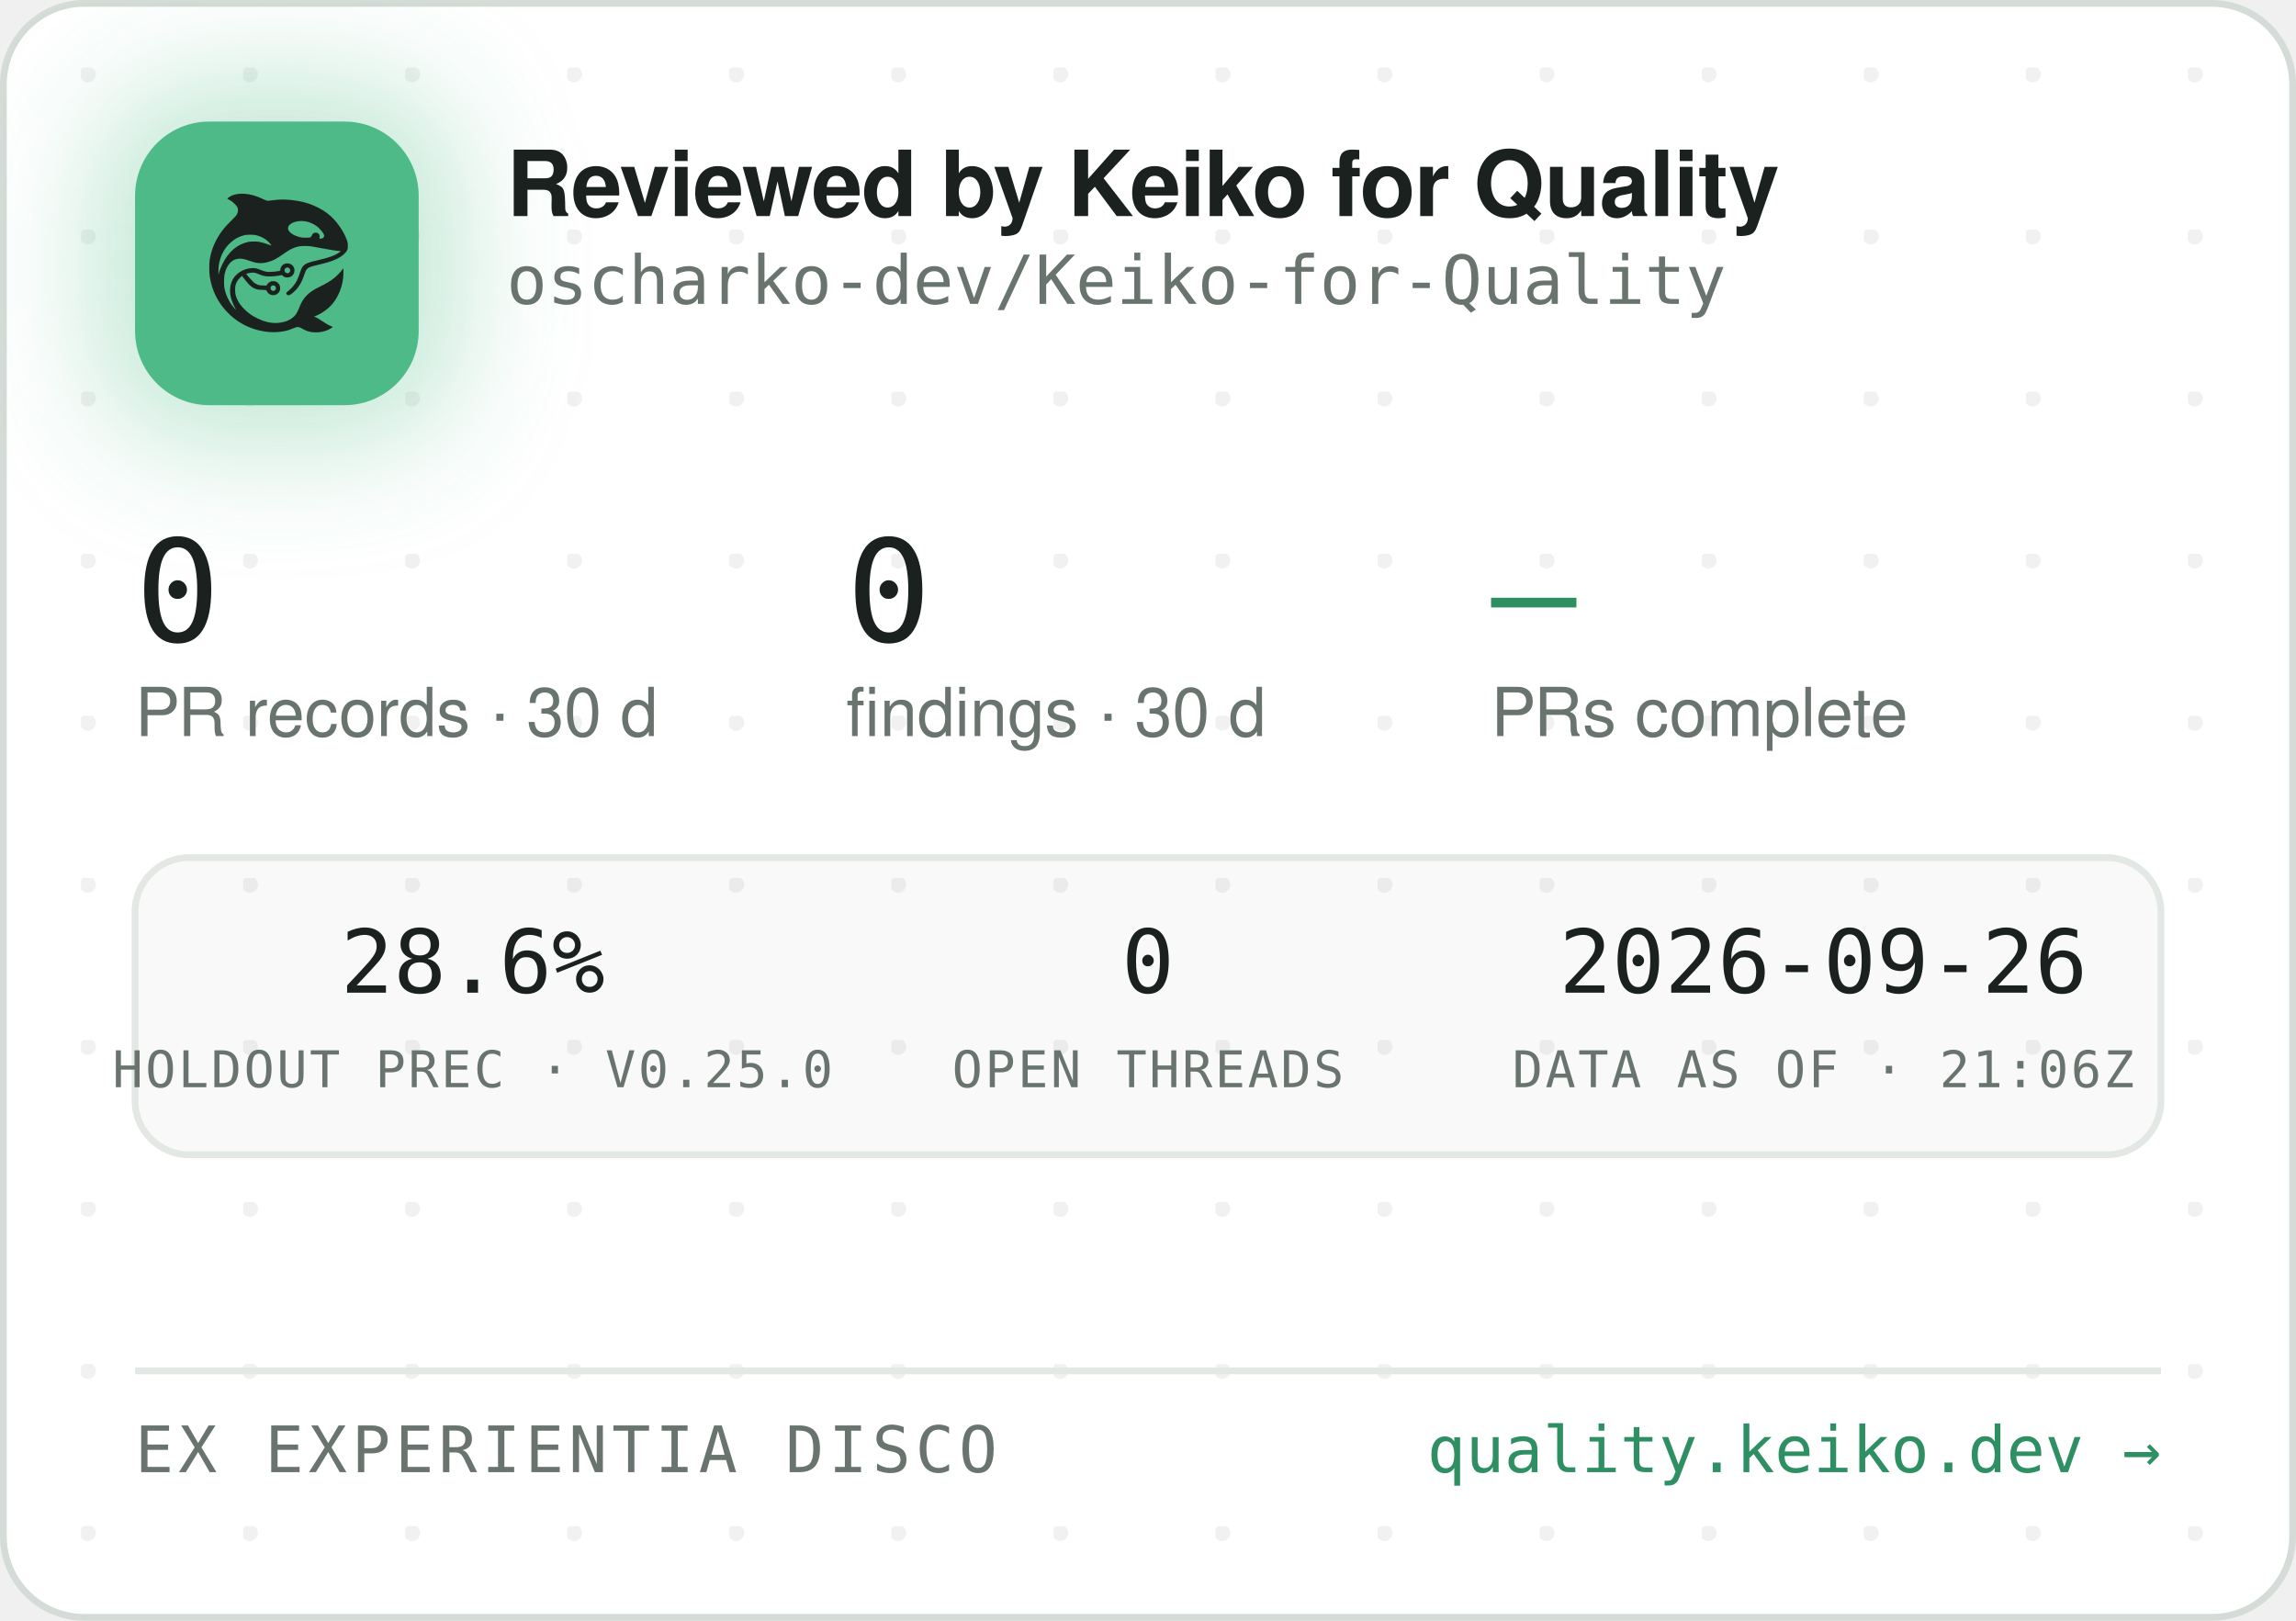
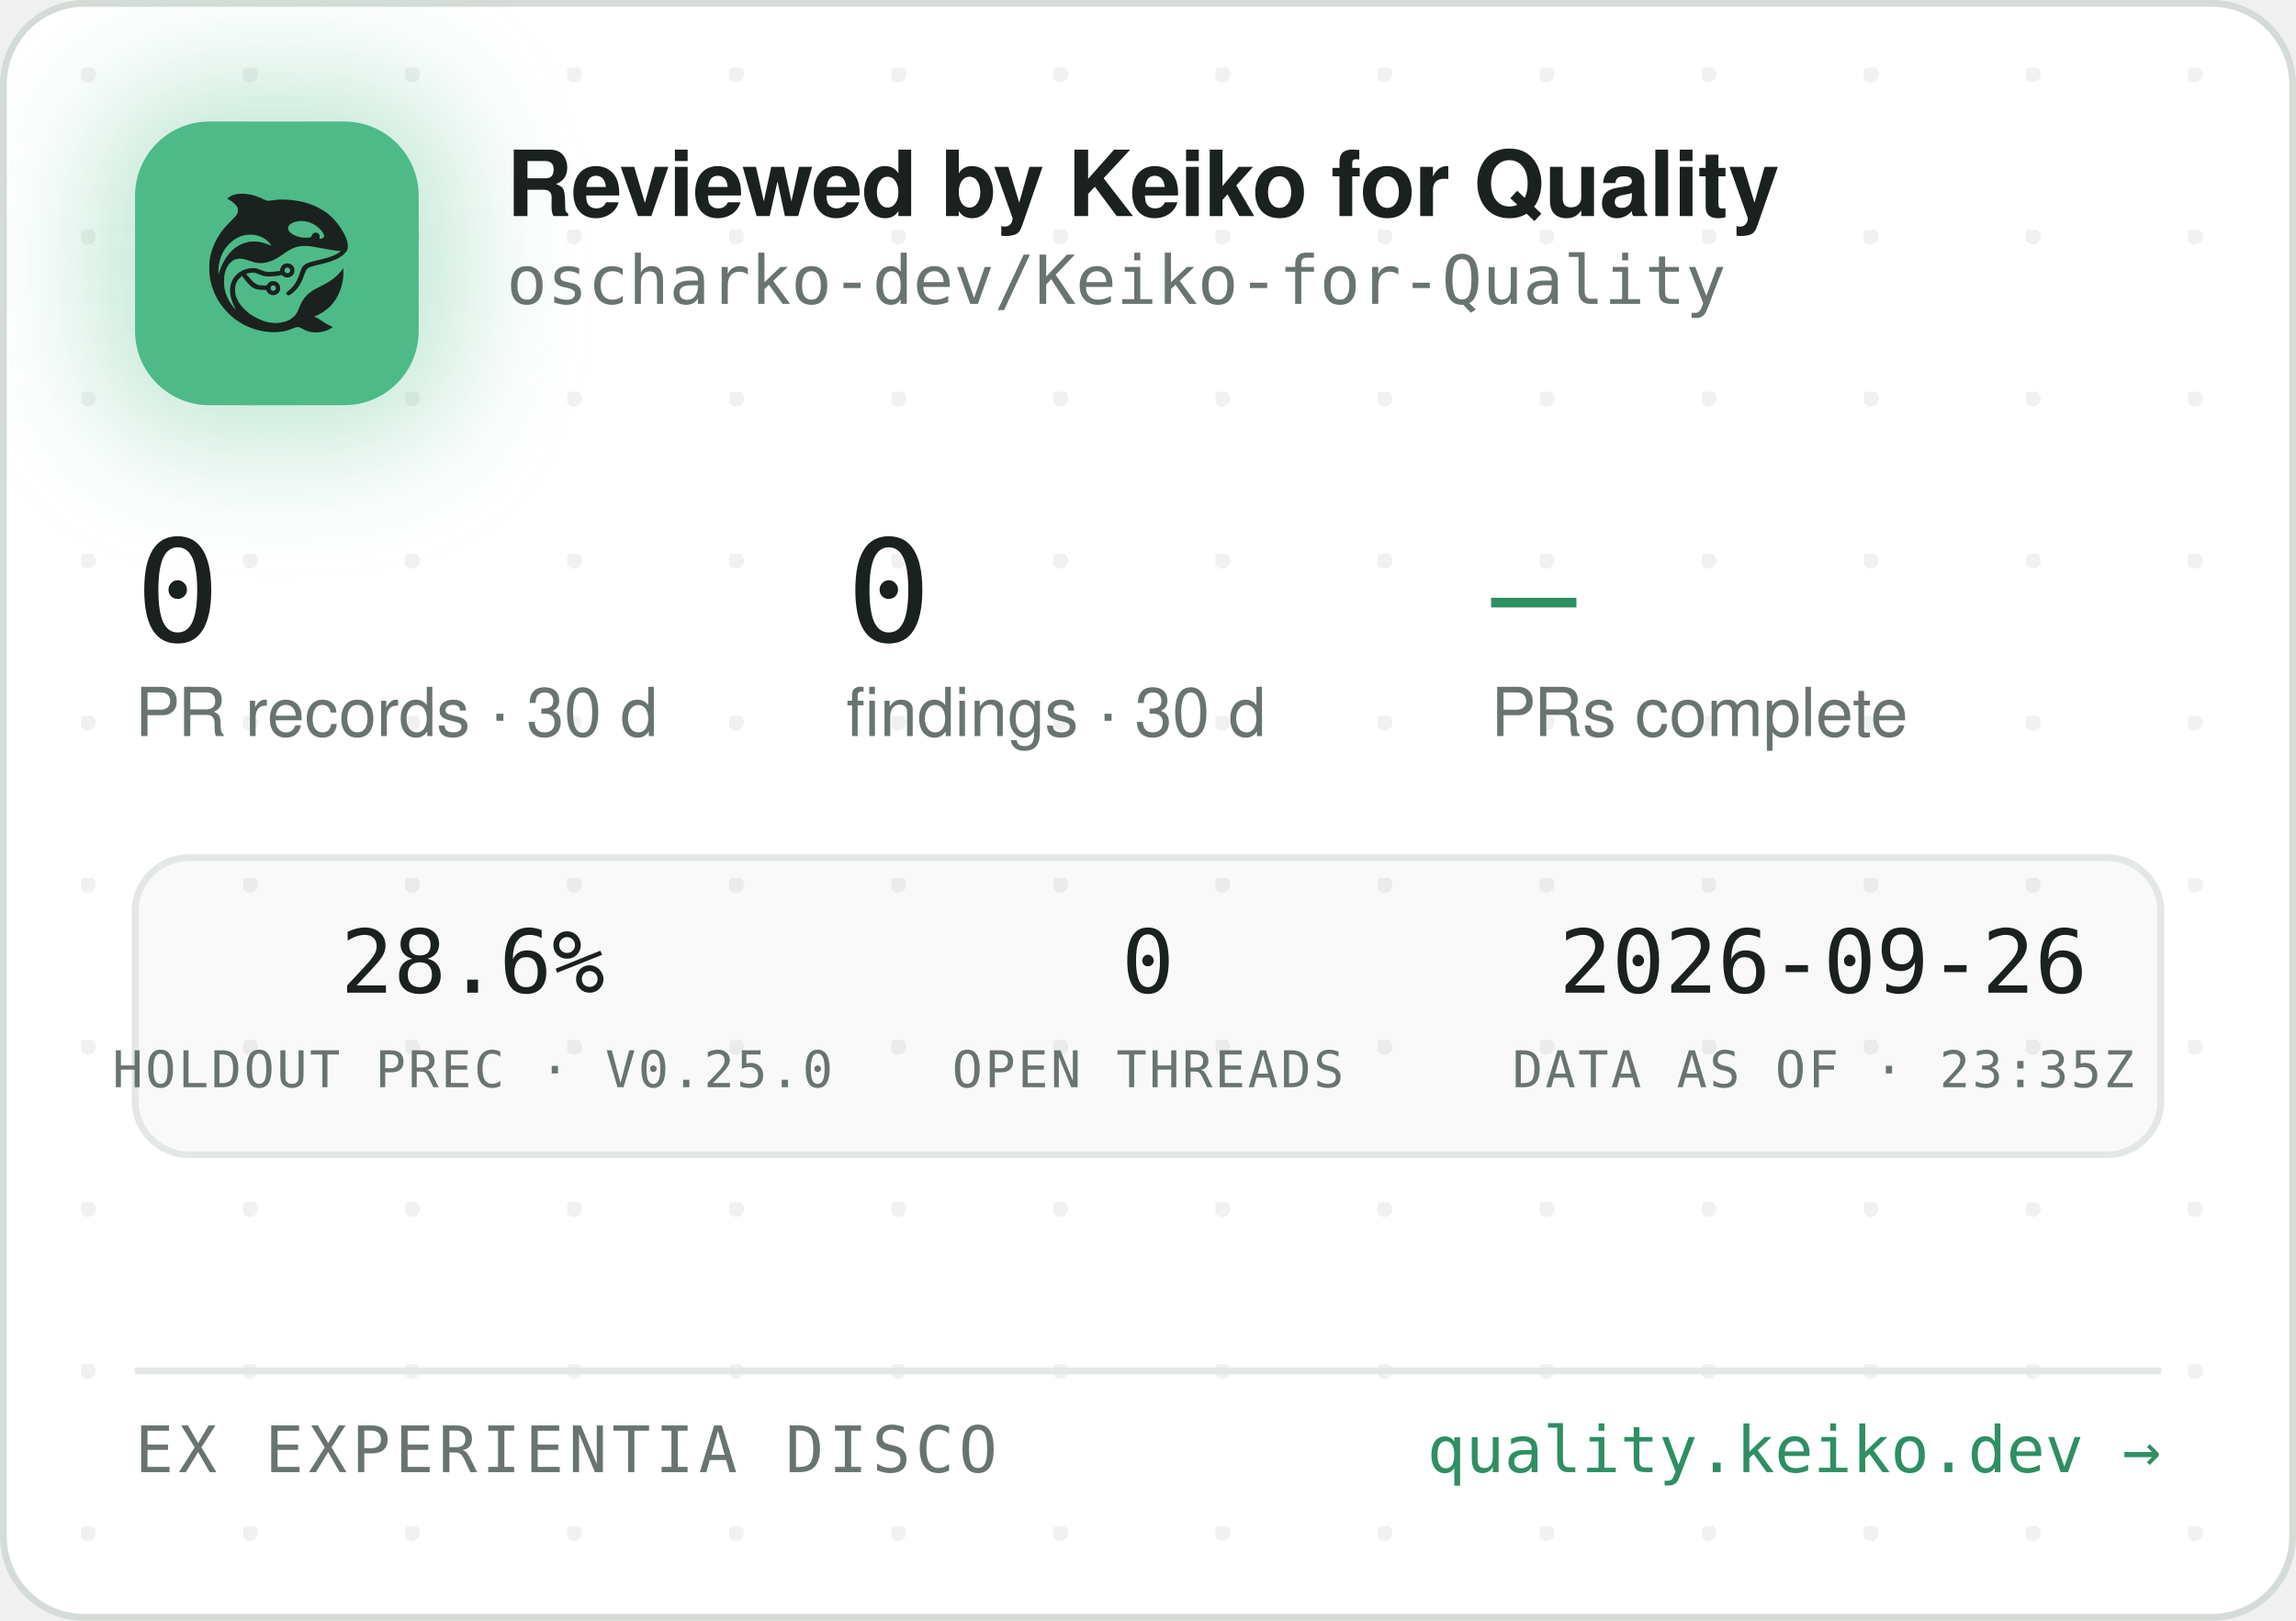
<svg xmlns="http://www.w3.org/2000/svg" width="340" height="240" viewBox="0 0 340 240" role="img" aria-label="Reviewed by Keiko for Quality — oscharko-dev/Keiko-for-Quality">
  <defs>
    <pattern id="dots" width="24" height="24" patternUnits="userSpaceOnUse" x="12" y="10">
      <circle cx="1" cy="1" r="1.2" fill="rgba(27,33,30,0.06)" />
    </pattern>
    <filter id="glow" x="-60%" y="-60%" width="220%" height="220%">
      <feGaussianBlur stdDeviation="9" />
    </filter>
    <clipPath id="card">
      <rect x="0.5" y="0.5" width="339" height="239" rx="12" />
    </clipPath>
  </defs>
  <rect x="0.5" y="0.5" width="339" height="239" rx="12" fill="#FFFFFF" stroke="#D5DBD6" />
  <rect x="0.5" y="0.5" width="339" height="239" rx="12" fill="url(#dots)" />
  <g clip-path="url(#card)">
    <rect x="14" y="12" width="54" height="54" rx="16" fill="rgba(78,186,135,0.35)" filter="url(#glow)" />
    <rect x="20" y="18" width="42" height="42" rx="11" fill="#4EBA87" />
    <g transform="translate(24,22) scale(0.03320312)">
      <g transform="translate(1024 0) scale(-1 1)">
        <g transform="translate(1024, 1024) scale(-0.1, -0.1)" fill="#1B211E" stroke="none">
          <path d="M3465 8223 c-144 -8 -314 -52 -408 -105 -69 -39 -146 -99 -146 -113 0 -5 30 -24 68 -42 146 -70 323 -229 377 -340 25 -49 29 -70 29 -138 -1 -72 -5 -88 -39 -160 -36 -75 -54 -95 -265 -305 -134 -132 -270 -279 -331 -355 -339 -425 -552 -896 -626 -1390 -25 -165 -25 -549 0 -720 92 -645 368 -1196 826 -1655 322 -324 710 -562 1145 -704 389 -126 793 -172 1155 -130 235 27 377 63 579 149 205 87 268 86 423 -7 102 -62 231 -115 335 -138 247 -56 562 -26 794 74 92 40 244 136 232 146 -4 3 -26 12 -48 19 -86 28 -246 116 -385 211 -162 112 -284 182 -357 207 l-48 17 40 15 c185 70 436 223 595 363 438 386 695 1014 678 1663 l-3 120 -50 -70 c-64 -90 -248 -280 -350 -362 -171 -136 -366 -255 -645 -391 -288 -140 -442 -243 -590 -391 -136 -137 -247 -316 -325 -526 -47 -127 -114 -262 -160 -326 -79 -107 -237 -224 -384 -283 -136 -55 -355 -96 -514 -96 -274 0 -548 71 -832 215 -242 123 -375 216 -553 389 -175 171 -287 332 -361 517 -44 114 -63 216 -63 359 0 152 17 233 74 350 35 70 59 102 136 179 l95 94 21 -29 c55 -75 219 -277 277 -338 171 -183 337 -256 582 -256 56 0 126 -3 155 -7 53 -6 54 -7 76 -57 30 -66 97 -128 172 -156 151 -57 318 11 395 160 33 62 34 193 3 261 -30 64 -88 125 -148 157 -44 23 -63 27 -141 27 -78 0 -97 -4 -140 -27 -58 -30 -131 -105 -141 -142 -6 -25 -8 -26 -93 -26 -47 0 -131 5 -186 10 -87 8 -111 15 -182 51 -45 22 -109 66 -143 96 -59 53 -326 361 -319 367 14 11 179 47 241 52 102 9 177 -7 318 -66 158 -66 243 -89 357 -99 157 -12 413 5 582 40 l93 19 44 -39 c59 -52 135 -75 228 -69 117 8 212 72 262 176 23 47 28 71 28 138 0 70 -4 89 -29 138 -55 110 -145 167 -270 174 -65 3 -91 0 -137 -18 -107 -40 -183 -140 -195 -257 l-6 -52 -51 -11 c-104 -23 -285 -41 -411 -42 -149 -1 -211 12 -402 88 -186 74 -256 88 -403 81 -193 -8 -377 -70 -546 -182 -342 -228 -485 -611 -399 -1064 30 -157 119 -388 209 -541 20 -35 35 -64 33 -66 -8 -8 -111 108 -190 214 -154 206 -278 489 -324 737 -28 154 -25 492 6 635 46 216 133 391 256 514 82 82 161 128 271 156 152 39 300 23 529 -57 217 -76 308 -101 410 -114 137 -17 284 -7 426 30 272 70 414 145 809 425 217 153 399 238 610 283 64 14 129 18 265 18 197 0 269 -9 615 -76 461 -89 843 -149 952 -149 41 0 41 0 23 -20 -28 -31 -169 -119 -254 -158 -167 -77 -388 -145 -716 -222 -399 -93 -508 -128 -608 -194 -102 -68 -160 -160 -217 -346 -35 -115 -102 -286 -149 -378 -85 -168 -227 -341 -377 -458 -105 -82 -115 -107 -69 -162 29 -34 65 -44 109 -29 86 29 261 181 371 322 126 162 201 309 295 581 61 176 90 232 145 283 62 57 163 93 470 165 439 104 640 169 863 278 206 100 368 240 434 375 32 67 33 71 33 198 -1 120 -3 138 -34 229 -98 294 -319 655 -573 936 -381 421 -968 723 -1618 834 -448 76 -767 83 -1169 25 -80 -12 -165 -19 -190 -17 -26 3 -90 26 -146 53 -343 162 -576 233 -842 255 -114 9 -141 10 -248 3z m2926 -1227 c164 -27 346 -102 485 -202 181 -129 354 -348 354 -448 0 -64 -75 -126 -154 -126 -60 0 -63 4 -52 70 8 50 7 65 -9 100 -29 64 -74 93 -151 98 -54 4 -70 1 -107 -21 -42 -25 -61 -52 -91 -129 -25 -64 -55 -73 -246 -73 -121 0 -187 5 -248 18 -318 70 -556 242 -556 402 0 218 388 374 775 311z m-2249 -611 c119 -21 208 -50 321 -106 114 -56 177 -100 266 -184 67 -63 157 -173 148 -181 -2 -3 -61 18 -130 45 -131 52 -298 100 -427 122 -113 20 -367 17 -470 -4 -502 -106 -885 -433 -1160 -992 -70 -142 -160 -379 -160 -424 0 -9 -5 -23 -11 -31 -13 -19 -5 316 10 410 80 482 295 846 661 1117 145 107 350 197 522 228 100 18 326 18 430 0z m1485 -1456 c95 -36 119 -159 42 -223 -78 -66 -209 -1 -209 104 0 60 33 100 99 121 36 10 36 10 68 -2z m-591 -822 c29 -26 37 -42 40 -77 6 -54 -9 -86 -55 -117 -41 -28 -70 -29 -119 -4 -44 22 -62 55 -62 112 0 51 13 75 53 99 50 31 101 26 143 -13z" />
        </g>
      </g>
    </g>
    <text x="75" y="32" font-family="-apple-system,'Segoe UI',Helvetica,Arial,sans-serif" font-size="13.5" font-weight="650" letter-spacing="-0.14" fill="#1B211E">Reviewed by Keiko for Quality</text>
    <text x="75" y="45" font-family="'JetBrains Mono',SFMono-Regular,Consolas,Menlo,monospace" font-size="10" fill="#6A746E">oscharko-dev/Keiko-for-Quality</text>
    <text x="20" y="95" font-family="'JetBrains Mono',SFMono-Regular,Consolas,Menlo,monospace" font-size="21" fill="#1B211E">0</text>
    <text x="20" y="109" font-family="-apple-system,'Segoe UI',Helvetica,Arial,sans-serif" font-size="10" fill="#6A746E">PR records · 30 d</text>
    <text x="125.3" y="95" font-family="'JetBrains Mono',SFMono-Regular,Consolas,Menlo,monospace" font-size="21" fill="#1B211E">0</text>
    <text x="125.3" y="109" font-family="-apple-system,'Segoe UI',Helvetica,Arial,sans-serif" font-size="10" fill="#6A746E">findings · 30 d</text>
    <text x="220.8" y="95" font-family="'JetBrains Mono',SFMono-Regular,Consolas,Menlo,monospace" font-size="21" fill="#2E8F63">—</text>
    <text x="220.8" y="109" font-family="-apple-system,'Segoe UI',Helvetica,Arial,sans-serif" font-size="10" fill="#6A746E">PRs complete</text>
    <rect x="20" y="127" width="300" height="44" rx="8" fill="rgba(27,33,30,0.025)" stroke="#E3E8E4" />
    <text x="70" y="147" text-anchor="middle" font-family="'JetBrains Mono',SFMono-Regular,Consolas,Menlo,monospace" font-size="13" fill="#1B211E">28.6%</text>
    <text x="70" y="161" text-anchor="middle" font-family="'JetBrains Mono',SFMono-Regular,Consolas,Menlo,monospace" font-size="7.5" letter-spacing="0.35" fill="#6A746E">HOLDOUT PREC · V0.25.0</text>
    <text x="170" y="147" text-anchor="middle" font-family="'JetBrains Mono',SFMono-Regular,Consolas,Menlo,monospace" font-size="13" fill="#1B211E">0</text>
    <text x="170" y="161" text-anchor="middle" font-family="'JetBrains Mono',SFMono-Regular,Consolas,Menlo,monospace" font-size="7.5" letter-spacing="0.35" fill="#6A746E">OPEN THREADS</text>
    <text x="270" y="147" text-anchor="middle" font-family="'JetBrains Mono',SFMono-Regular,Consolas,Menlo,monospace" font-size="13" fill="#1B211E">2026-09-26</text>
-     <text x="270" y="161" text-anchor="middle" font-family="'JetBrains Mono',SFMono-Regular,Consolas,Menlo,monospace" font-size="7.5" letter-spacing="0.35" fill="#6A746E">DATA AS OF · 21:06Z</text>
+     <text x="270" y="161" text-anchor="middle" font-family="'JetBrains Mono',SFMono-Regular,Consolas,Menlo,monospace" font-size="7.5" letter-spacing="0.35" fill="#6A746E">DATA AS OF · 23:35Z</text>
    <line x1="20" y1="203" x2="320" y2="203" stroke="#E3E8E4" />
    <text x="20" y="218" font-family="'JetBrains Mono',SFMono-Regular,Consolas,Menlo,monospace" font-size="9.5" letter-spacing="0.7" fill="#6A746E">EX EXPERIENTIA DISCO</text>
    <text x="320" y="218" text-anchor="end" font-family="'JetBrains Mono',SFMono-Regular,Consolas,Menlo,monospace" font-size="9.5" fill="#2E8F63">quality.keiko.dev →</text>
  </g>
</svg>
